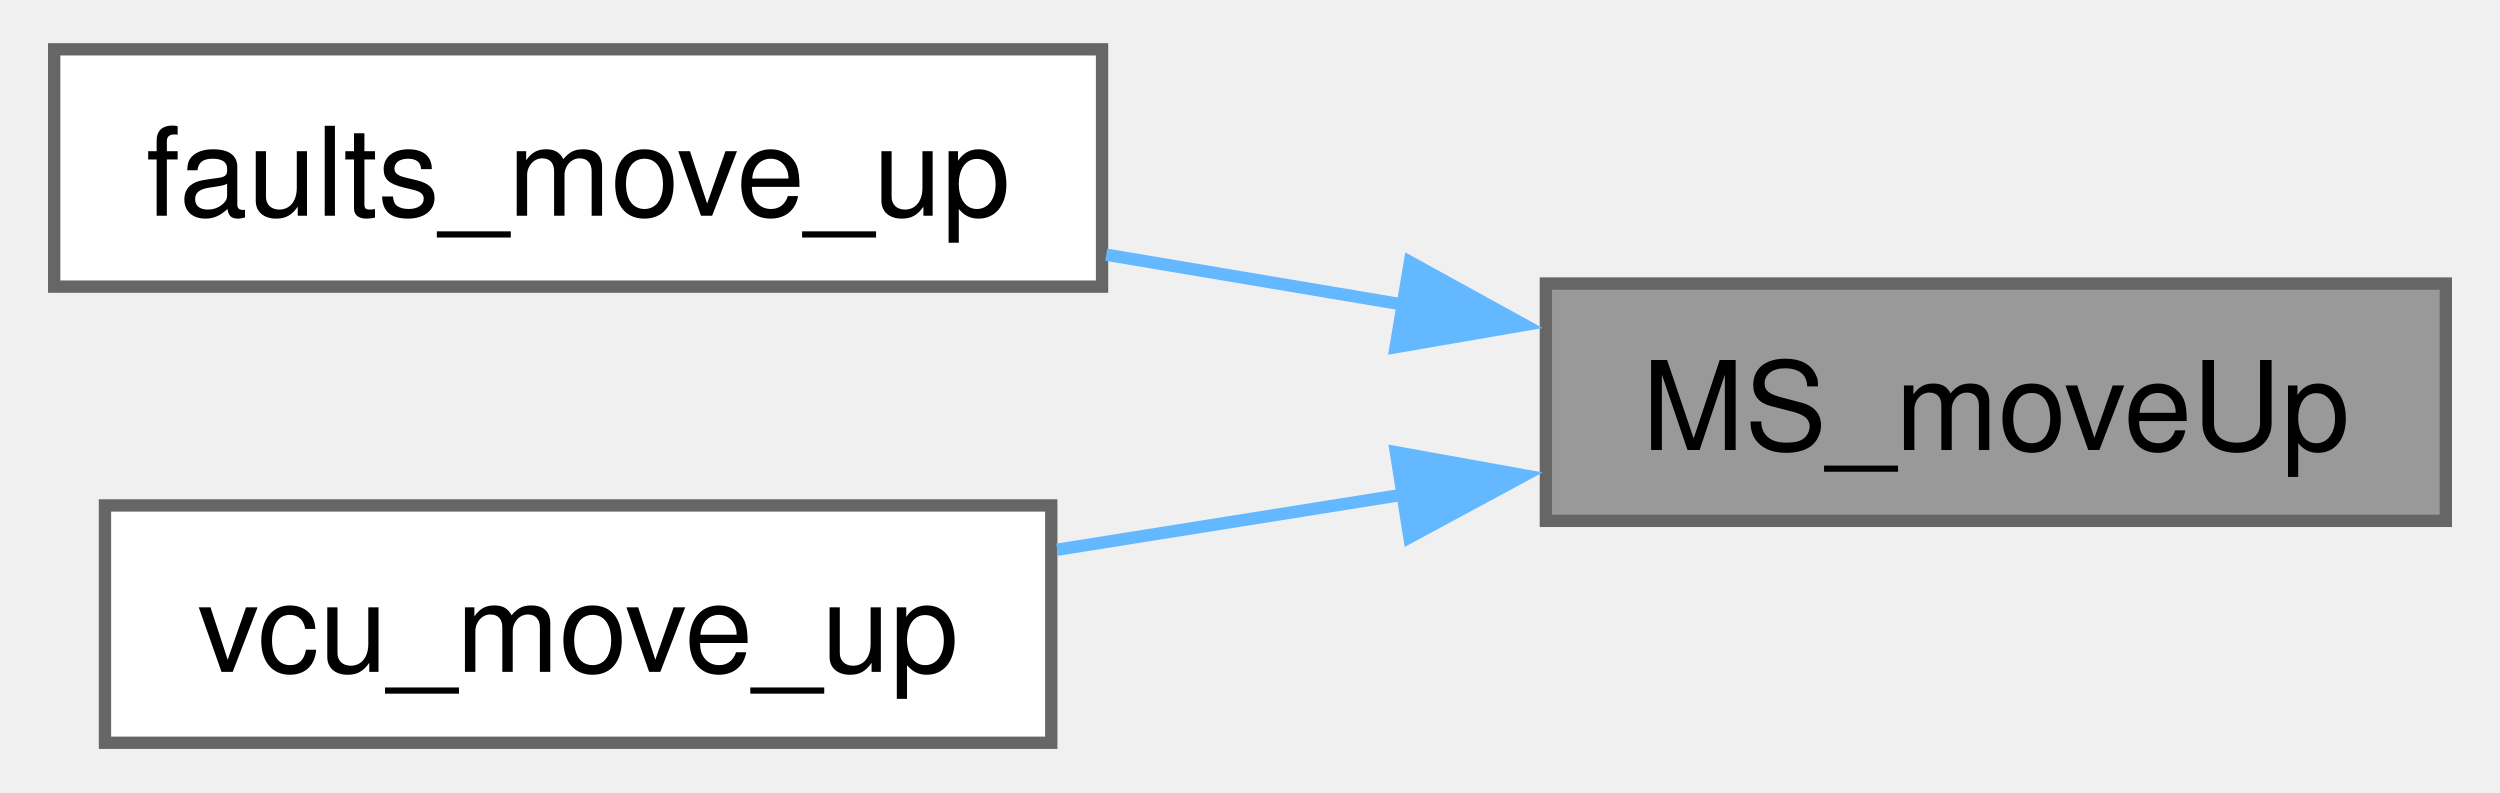
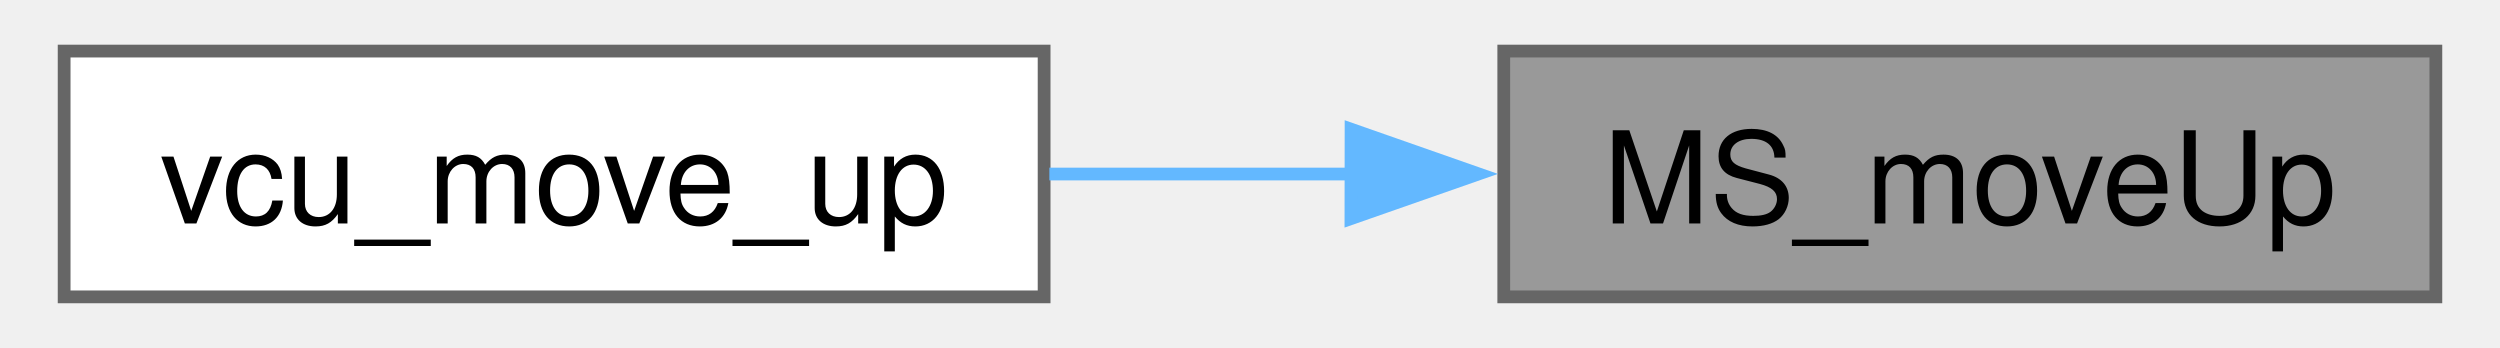
- <svg xmlns="http://www.w3.org/2000/svg" xmlns:xlink="http://www.w3.org/1999/xlink" width="202pt" height="64pt" viewBox="0.00 0.00 202.00 64.25">
-   <g id="graph0" class="graph" transform="scale(1 1) rotate(0) translate(4 60.25)">
+ <svg xmlns="http://www.w3.org/2000/svg" xmlns:xlink="http://www.w3.org/1999/xlink" width="194pt" height="27pt" viewBox="0.00 0.00 193.75 27.25">
+   <g id="graph0" class="graph" transform="scale(1 1) rotate(0) translate(4 23.25)">
    <g id="Node000001" class="node">
      <g id="a_Node000001">
        <a xlink:title="Moves menu selection up or increments selected element value.">
-           <polygon fill="#999999" stroke="#666666" points="194,-37.25 121,-37.25 121,-18 194,-18 194,-37.25" />
-           <text text-anchor="middle" x="157.5" y="-23.75" font-family="Helvetica,sans-Serif" font-size="10.00">MS_moveUp</text>
+           <polygon fill="#999999" stroke="#666666" points="185.75,-19.25 112.75,-19.25 112.75,0 185.75,0 185.75,-19.25" />
+           <text text-anchor="middle" x="149.25" y="-5.75" font-family="Helvetica,sans-Serif" font-size="10.00">MS_moveUp</text>
        </a>
      </g>
    </g>
    <g id="Node000002" class="node">
      <g id="a_Node000002">
-         <a xlink:href="dashboard_2driver__interface_2pages_2faults_8c.html#ad62440d72002386384b8b569f3f1a280" target="_top" xlink:title=" ">
-           <polygon fill="white" stroke="#666666" points="85,-56.25 0,-56.25 0,-37 85,-37 85,-56.25" />
-           <text text-anchor="middle" x="42.5" y="-42.75" font-family="Helvetica,sans-Serif" font-size="10.00">faults_move_up</text>
+         <a xlink:href="vcu_8c.html#a7584d411418c72e61404ff410c27acc3" target="_top" xlink:title=" ">
+           <polygon fill="white" stroke="#666666" points="76.75,-19.25 0,-19.25 0,0 76.75,0 76.75,-19.25" />
+           <text text-anchor="middle" x="38.38" y="-5.75" font-family="Helvetica,sans-Serif" font-size="10.00">vcu_move_up</text>
        </a>
      </g>
    </g>
    <g id="edge1_Node000001_Node000002" class="edge">
      <g id="a_edge1_Node000001_Node000002">
        <a xlink:title=" ">
-           <path fill="none" stroke="#63b8ff" d="M109.61,-35.51C101.56,-36.86 93.24,-38.26 85.34,-39.59" />
-           <polygon fill="#63b8ff" stroke="#63b8ff" points="109.97,-39 119.25,-33.89 108.81,-32.09 109.97,-39" />
-         </a>
-       </g>
-     </g>
-     <g id="Node000003" class="node">
-       <g id="a_Node000003">
-         <a xlink:href="vcu_8c.html#a7584d411418c72e61404ff410c27acc3" target="_top" xlink:title=" ">
-           <polygon fill="white" stroke="#666666" points="80.88,-19.25 4.12,-19.25 4.12,0 80.88,0 80.88,-19.25" />
-           <text text-anchor="middle" x="42.5" y="-5.75" font-family="Helvetica,sans-Serif" font-size="10.00">vcu_move_up</text>
-         </a>
-       </g>
-     </g>
-     <g id="edge2_Node000001_Node000003" class="edge">
-       <g id="a_edge2_Node000001_Node000003">
-         <a xlink:title=" ">
-           <path fill="none" stroke="#63b8ff" d="M109.54,-20.15C100.15,-18.65 90.4,-17.1 81.36,-15.66" />
-           <polygon fill="#63b8ff" stroke="#63b8ff" points="108.83,-23.57 119.25,-21.69 109.93,-16.66 108.83,-23.57" />
+           <path fill="none" stroke="#63b8ff" d="M100.89,-9.62C92.96,-9.62 84.81,-9.62 77.16,-9.62" />
+           <polygon fill="#63b8ff" stroke="#63b8ff" points="100.79,-13.13 110.78,-9.63 100.78,-6.13 100.79,-13.13" />
        </a>
      </g>
    </g>
  </g>
</svg>
